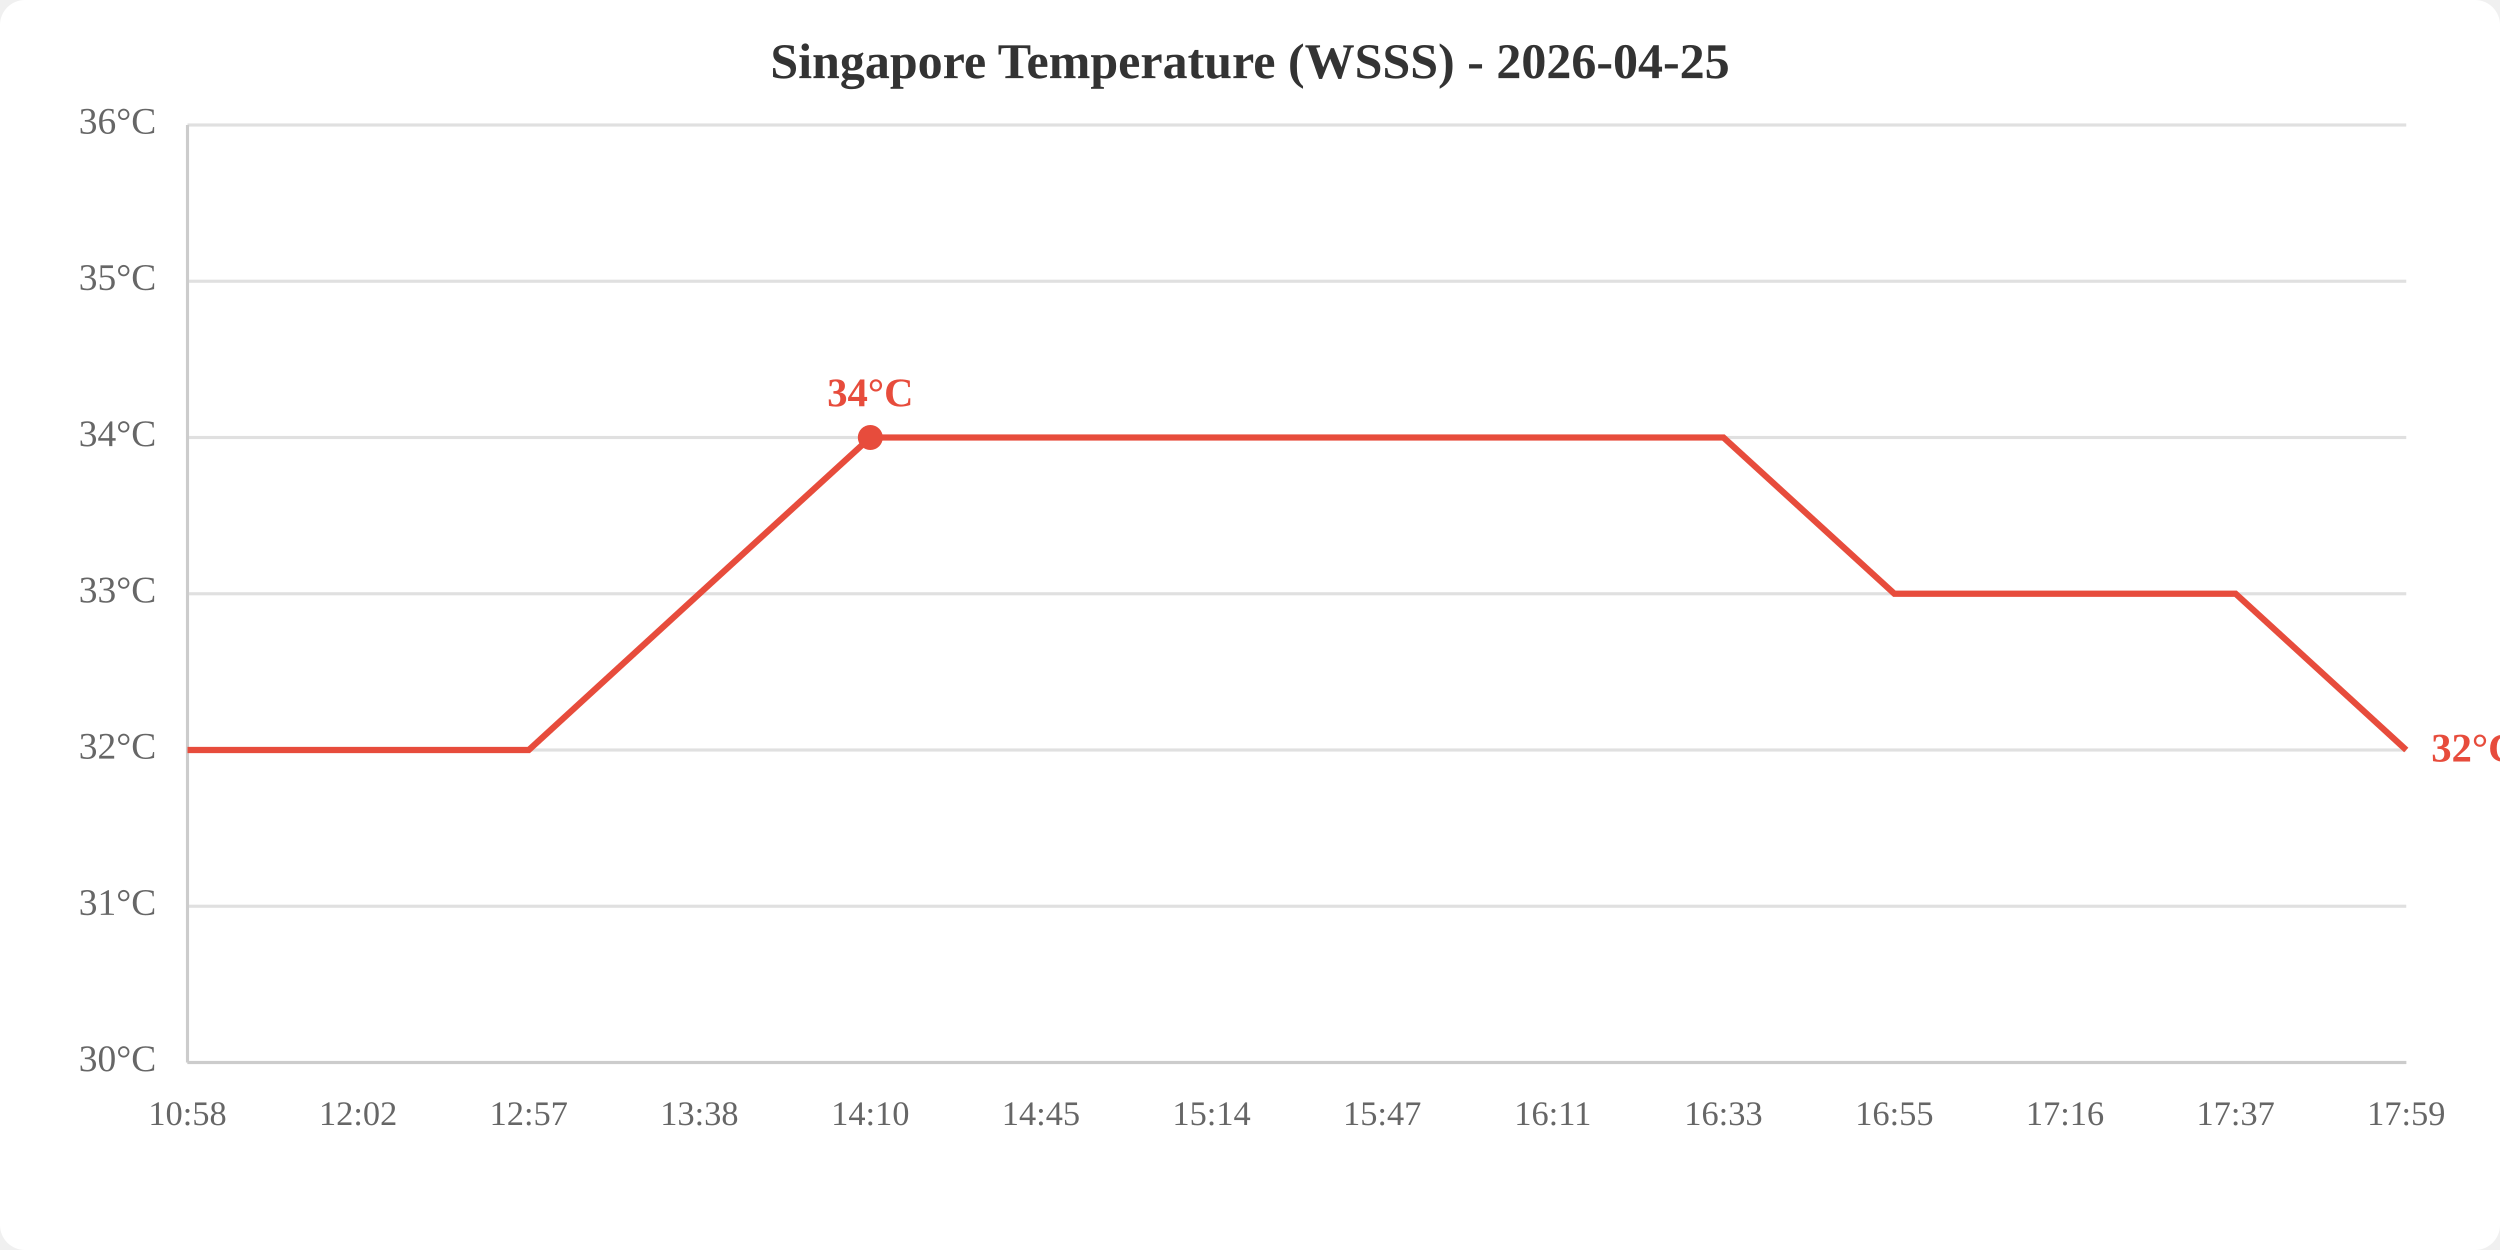
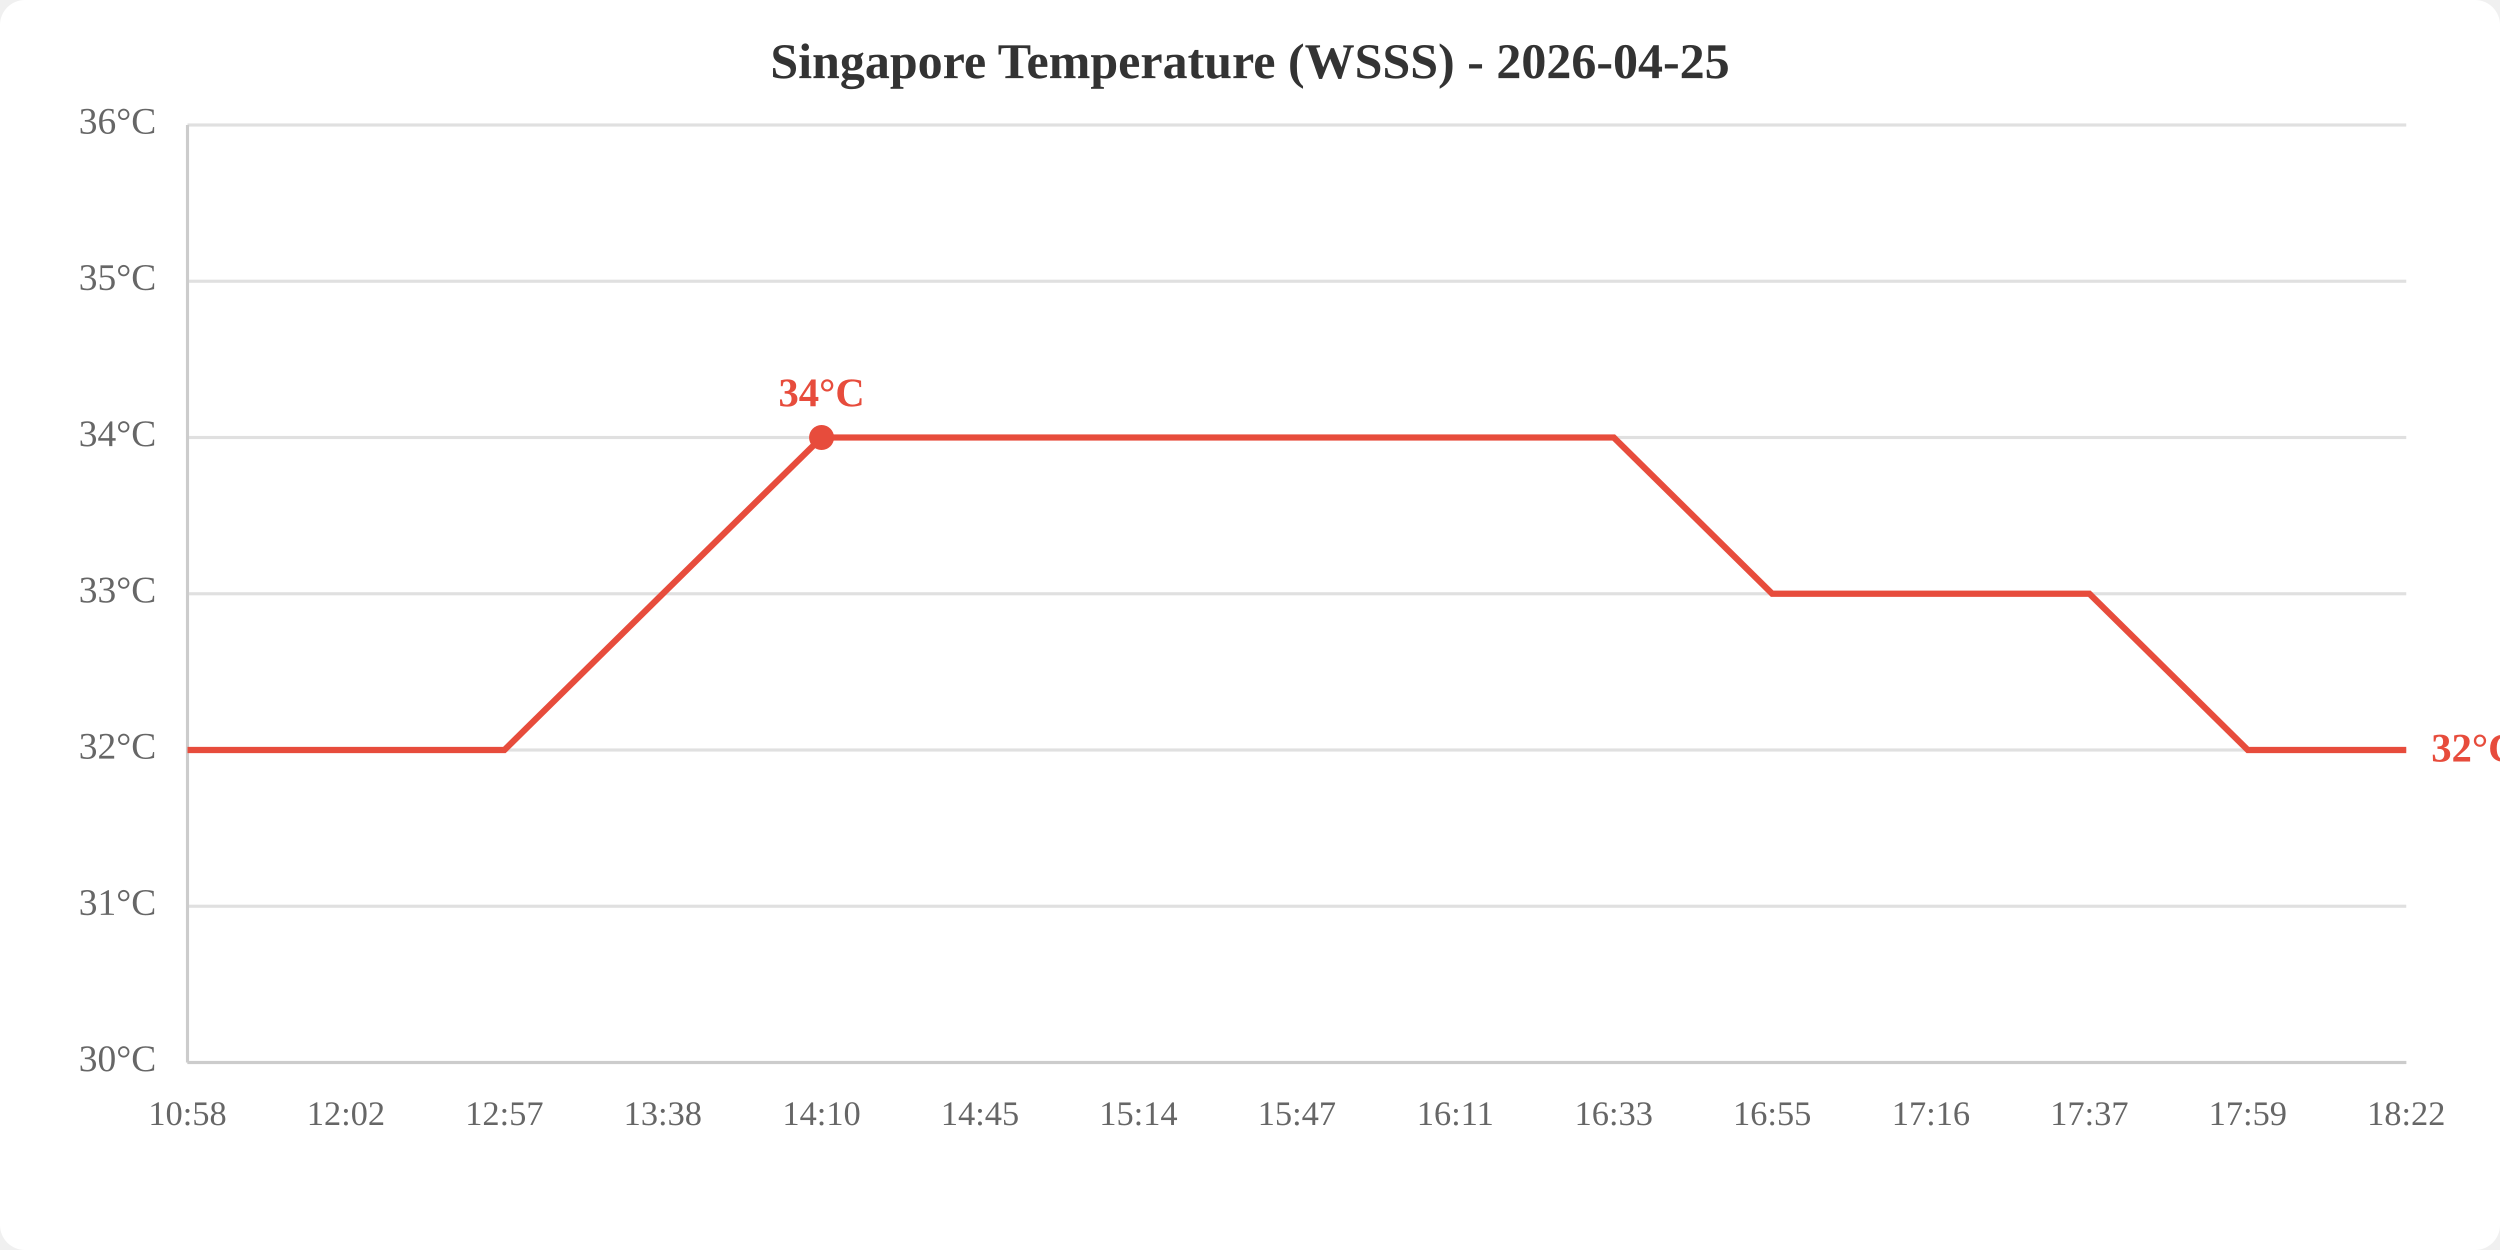
<svg xmlns="http://www.w3.org/2000/svg" viewBox="0 0 800 400" width="800" height="400">
  <rect width="800" height="400" fill="white" rx="8" />
  <text x="400.0" y="25" text-anchor="middle" font-size="16" font-weight="bold" fill="#333">Singapore Temperature (WSSS) - 2026-04-25</text>
  <line x1="60" y1="340.0" x2="770" y2="340.0" stroke="#e0e0e0" stroke-width="1" />
  <line x1="60" y1="290.0" x2="770" y2="290.0" stroke="#e0e0e0" stroke-width="1" />
  <line x1="60" y1="240.0" x2="770" y2="240.0" stroke="#e0e0e0" stroke-width="1" />
  <line x1="60" y1="190.0" x2="770" y2="190.0" stroke="#e0e0e0" stroke-width="1" />
  <line x1="60" y1="140.0" x2="770" y2="140.0" stroke="#e0e0e0" stroke-width="1" />
  <line x1="60" y1="90.0" x2="770" y2="90.0" stroke="#e0e0e0" stroke-width="1" />
  <line x1="60" y1="40.0" x2="770" y2="40.0" stroke="#e0e0e0" stroke-width="1" />
  <text x="50" y="340.0" text-anchor="end" dominant-baseline="middle" fill="#666" font-size="12">30°C</text>
  <text x="50" y="290.0" text-anchor="end" dominant-baseline="middle" fill="#666" font-size="12">31°C</text>
  <text x="50" y="240.0" text-anchor="end" dominant-baseline="middle" fill="#666" font-size="12">32°C</text>
  <text x="50" y="190.0" text-anchor="end" dominant-baseline="middle" fill="#666" font-size="12">33°C</text>
  <text x="50" y="140.0" text-anchor="end" dominant-baseline="middle" fill="#666" font-size="12">34°C</text>
  <text x="50" y="90.0" text-anchor="end" dominant-baseline="middle" fill="#666" font-size="12">35°C</text>
  <text x="50" y="40.0" text-anchor="end" dominant-baseline="middle" fill="#666" font-size="12">36°C</text>
  <text x="60.0" y="360" text-anchor="middle" fill="#666" font-size="11">10:58</text>
-   <text x="114.6" y="360" text-anchor="middle" fill="#666" font-size="11">12:02</text>
-   <text x="169.2" y="360" text-anchor="middle" fill="#666" font-size="11">12:57</text>
-   <text x="223.8" y="360" text-anchor="middle" fill="#666" font-size="11">13:38</text>
-   <text x="278.5" y="360" text-anchor="middle" fill="#666" font-size="11">14:10</text>
-   <text x="333.1" y="360" text-anchor="middle" fill="#666" font-size="11">14:45</text>
-   <text x="387.7" y="360" text-anchor="middle" fill="#666" font-size="11">15:14</text>
-   <text x="442.3" y="360" text-anchor="middle" fill="#666" font-size="11">15:47</text>
-   <text x="496.9" y="360" text-anchor="middle" fill="#666" font-size="11">16:11</text>
-   <text x="551.5" y="360" text-anchor="middle" fill="#666" font-size="11">16:33</text>
-   <text x="606.2" y="360" text-anchor="middle" fill="#666" font-size="11">16:55</text>
-   <text x="660.8" y="360" text-anchor="middle" fill="#666" font-size="11">17:16</text>
-   <text x="715.4" y="360" text-anchor="middle" fill="#666" font-size="11">17:37</text>
-   <text x="770.0" y="360" text-anchor="middle" fill="#666" font-size="11">17:59</text>
+   <text x="110.7" y="360" text-anchor="middle" fill="#666" font-size="11">12:02</text>
+   <text x="161.4" y="360" text-anchor="middle" fill="#666" font-size="11">12:57</text>
+   <text x="212.1" y="360" text-anchor="middle" fill="#666" font-size="11">13:38</text>
+   <text x="262.9" y="360" text-anchor="middle" fill="#666" font-size="11">14:10</text>
+   <text x="313.6" y="360" text-anchor="middle" fill="#666" font-size="11">14:45</text>
+   <text x="364.3" y="360" text-anchor="middle" fill="#666" font-size="11">15:14</text>
+   <text x="415.0" y="360" text-anchor="middle" fill="#666" font-size="11">15:47</text>
+   <text x="465.7" y="360" text-anchor="middle" fill="#666" font-size="11">16:11</text>
+   <text x="516.4" y="360" text-anchor="middle" fill="#666" font-size="11">16:33</text>
+   <text x="567.1" y="360" text-anchor="middle" fill="#666" font-size="11">16:55</text>
+   <text x="617.9" y="360" text-anchor="middle" fill="#666" font-size="11">17:16</text>
+   <text x="668.6" y="360" text-anchor="middle" fill="#666" font-size="11">17:37</text>
+   <text x="719.3" y="360" text-anchor="middle" fill="#666" font-size="11">17:59</text>
+   <text x="770.0" y="360" text-anchor="middle" fill="#666" font-size="11">18:22</text>
  <line x1="60" y1="40" x2="60" y2="340" stroke="#ccc" stroke-width="1" />
  <line x1="60" y1="340" x2="770" y2="340" stroke="#ccc" stroke-width="1" />
-   <polyline points="60.0,240.0 114.6,240.0 169.2,240.0 223.8,190.0 278.5,140.0 333.1,140.0 387.7,140.0 442.3,140.0 496.9,140.0 551.5,140.0 606.2,190.0 660.8,190.0 715.4,190.0 770.0,240.0" fill="none" stroke="#e74c3c" stroke-width="2" />
-   <circle cx="278.5" cy="140.0" r="4" fill="#e74c3c" />
-   <text x="278.5" y="130.0" text-anchor="middle" fill="#e74c3c" font-size="13" font-weight="bold">34°C</text>
+   <polyline points="60.0,240.0 110.7,240.0 161.4,240.0 212.1,190.0 262.9,140.0 313.6,140.0 364.3,140.0 415.0,140.0 465.7,140.0 516.4,140.0 567.1,190.0 617.9,190.0 668.6,190.0 719.3,240.0 770.0,240.0" fill="none" stroke="#e74c3c" stroke-width="2" />
+   <circle cx="262.9" cy="140.0" r="4" fill="#e74c3c" />
+   <text x="262.9" y="130.0" text-anchor="middle" fill="#e74c3c" font-size="13" font-weight="bold">34°C</text>
  <text x="778.0" y="240.0" fill="#e74c3c" font-size="13" font-weight="bold" dominant-baseline="middle">32°C</text>
</svg>
